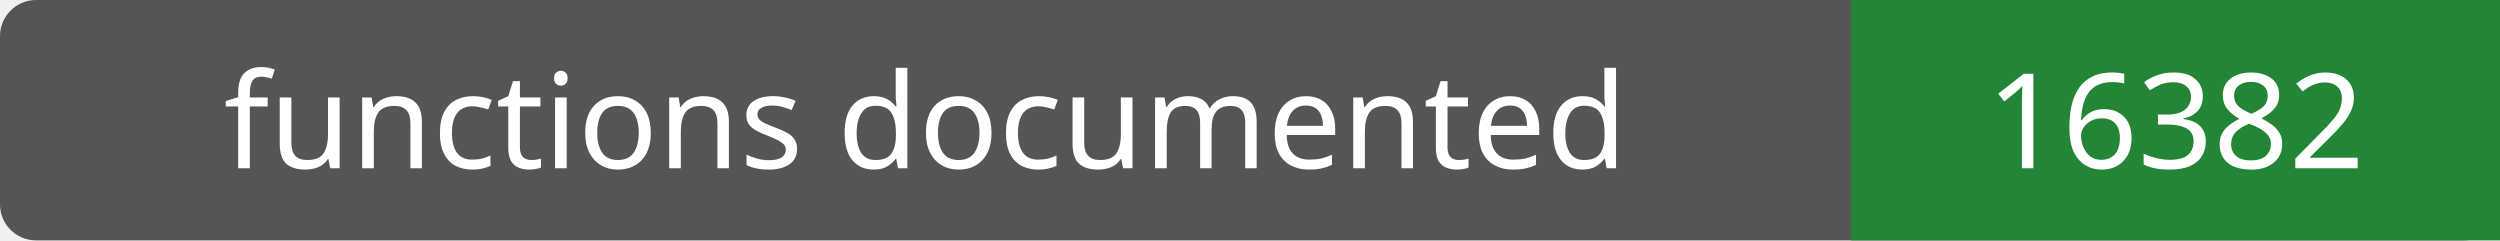
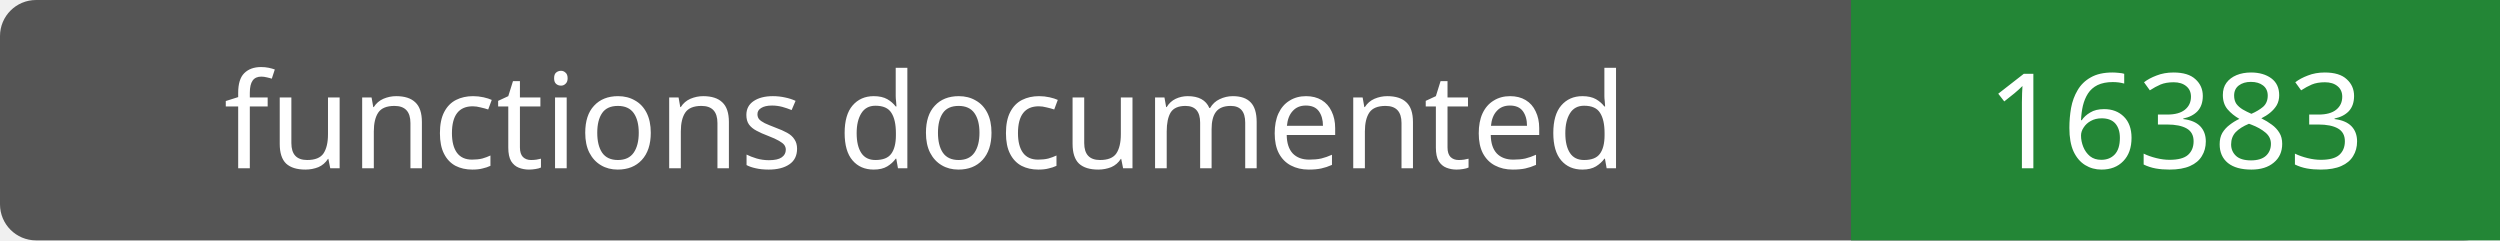
- <svg xmlns="http://www.w3.org/2000/svg" width="208" height="20" role="img" aria-label="functions documented: 16382">
+ <svg xmlns="http://www.w3.org/2000/svg" width="208" height="20" role="img" aria-label="functions documented: 16383">
  <rect width="208" height="20" rx="3" fill="#555" />
  <path fill="#238636" d="M154 0h54v20H154z" />
  <g fill="#fff" text-anchor="middle" font-family="Verdana,sans-serif" font-size="11">
    <text x="77.0" y="14">functions documented</text>
-     <text x="181.0" y="14">16382</text>
+     <text x="181.0" y="14">16383</text>
  </g>
</svg>
